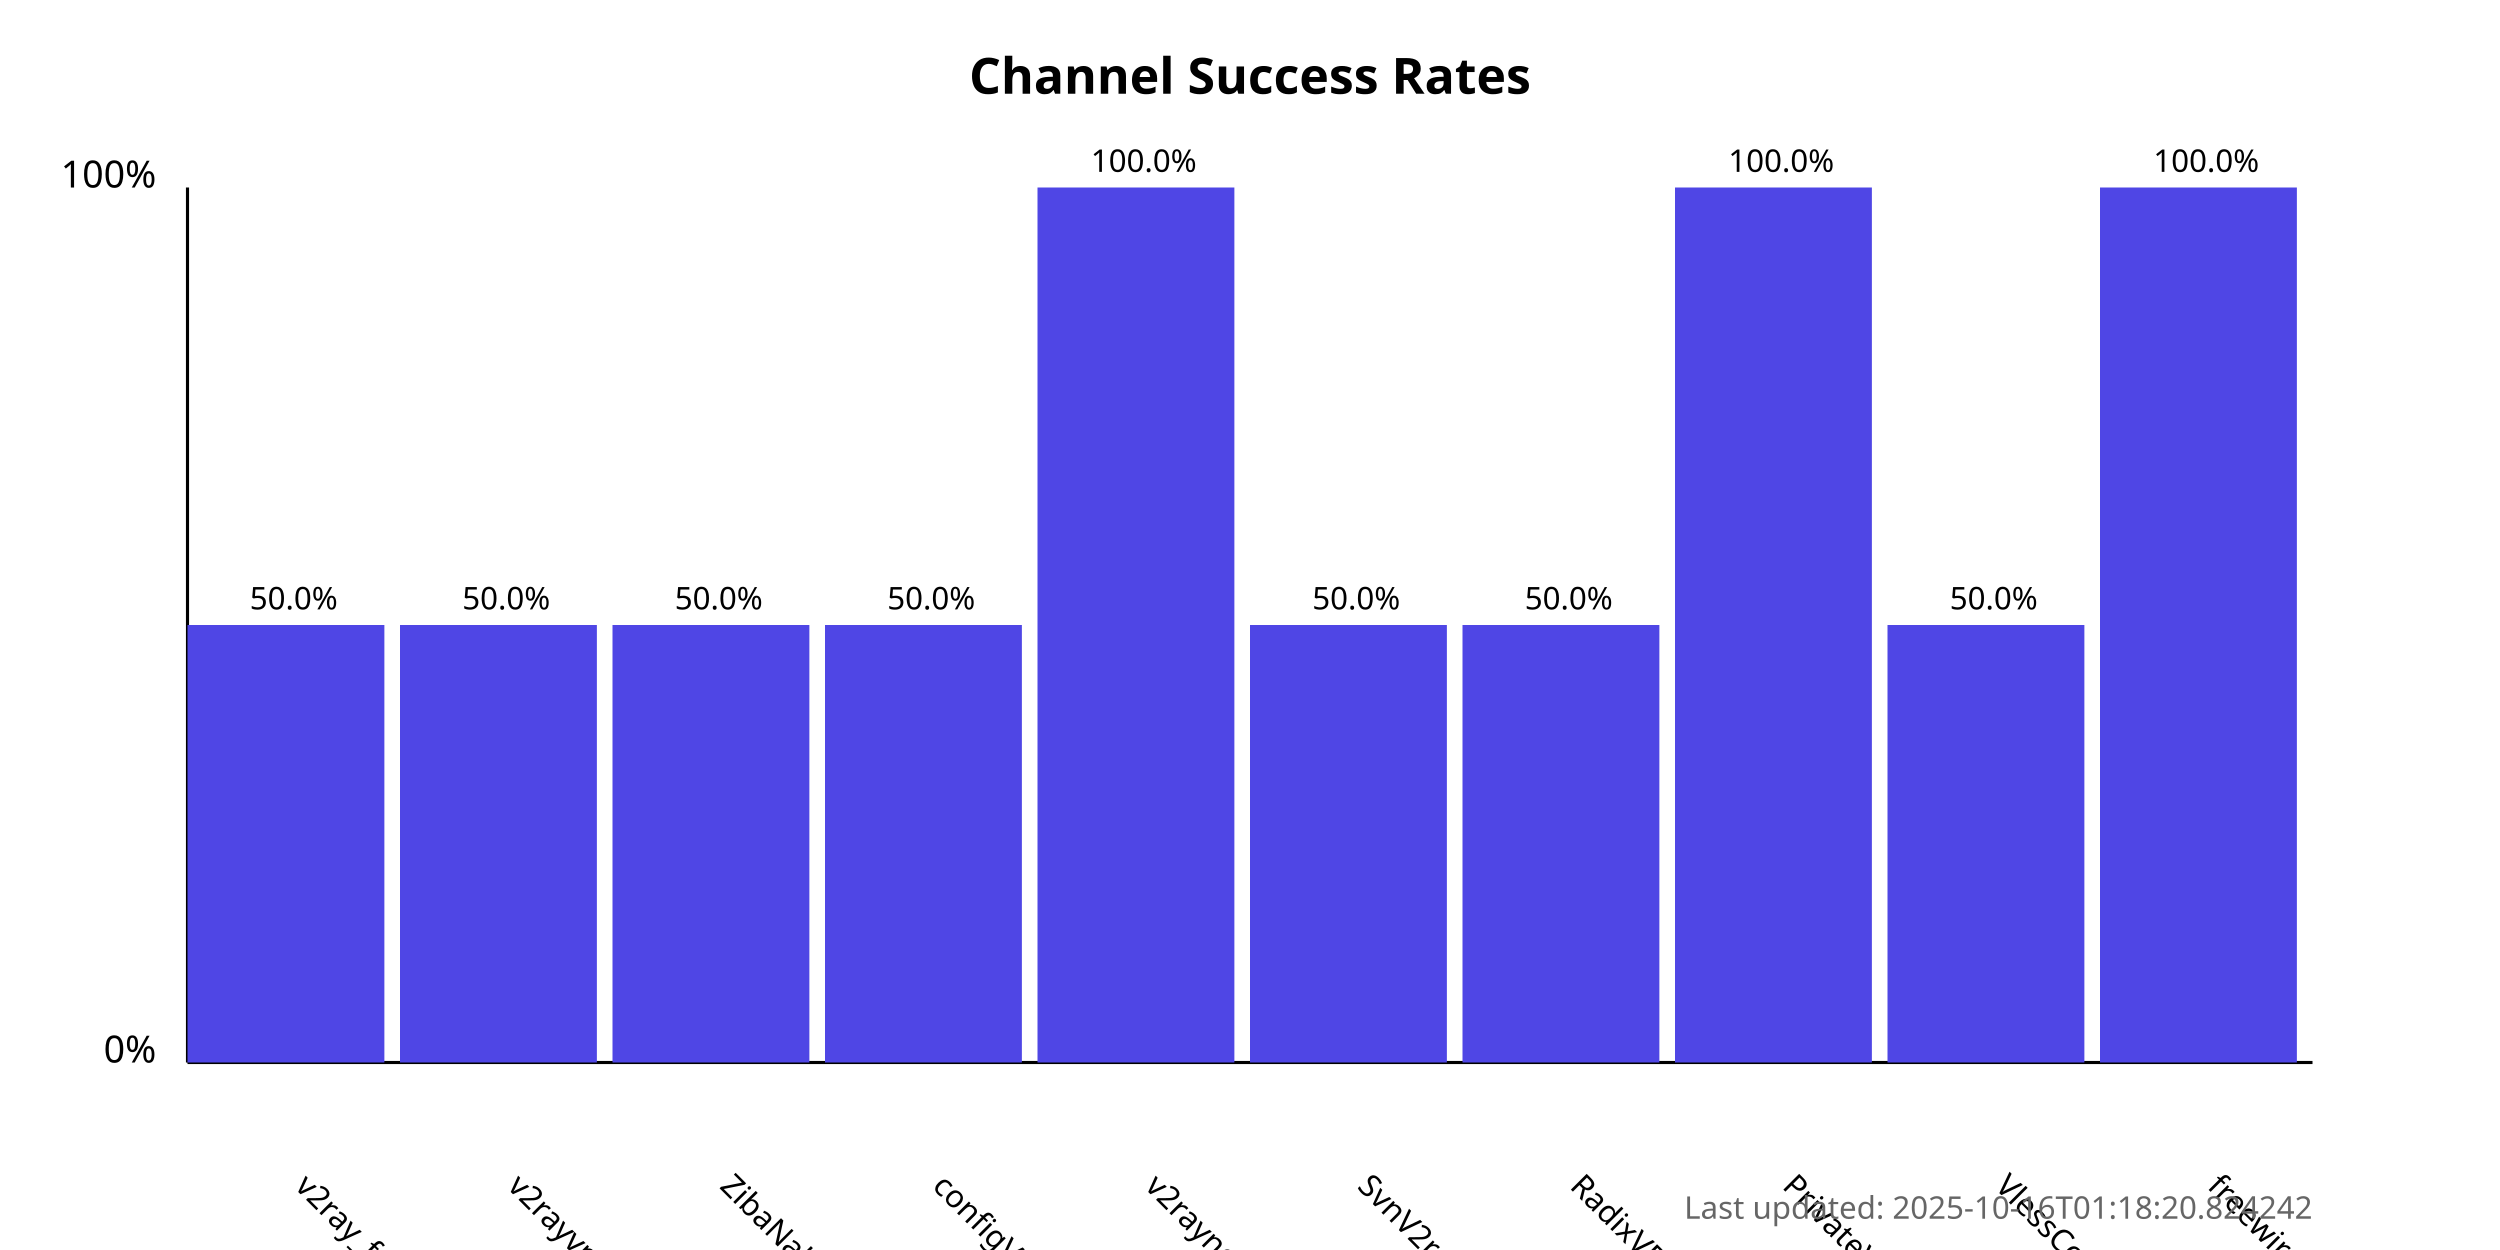
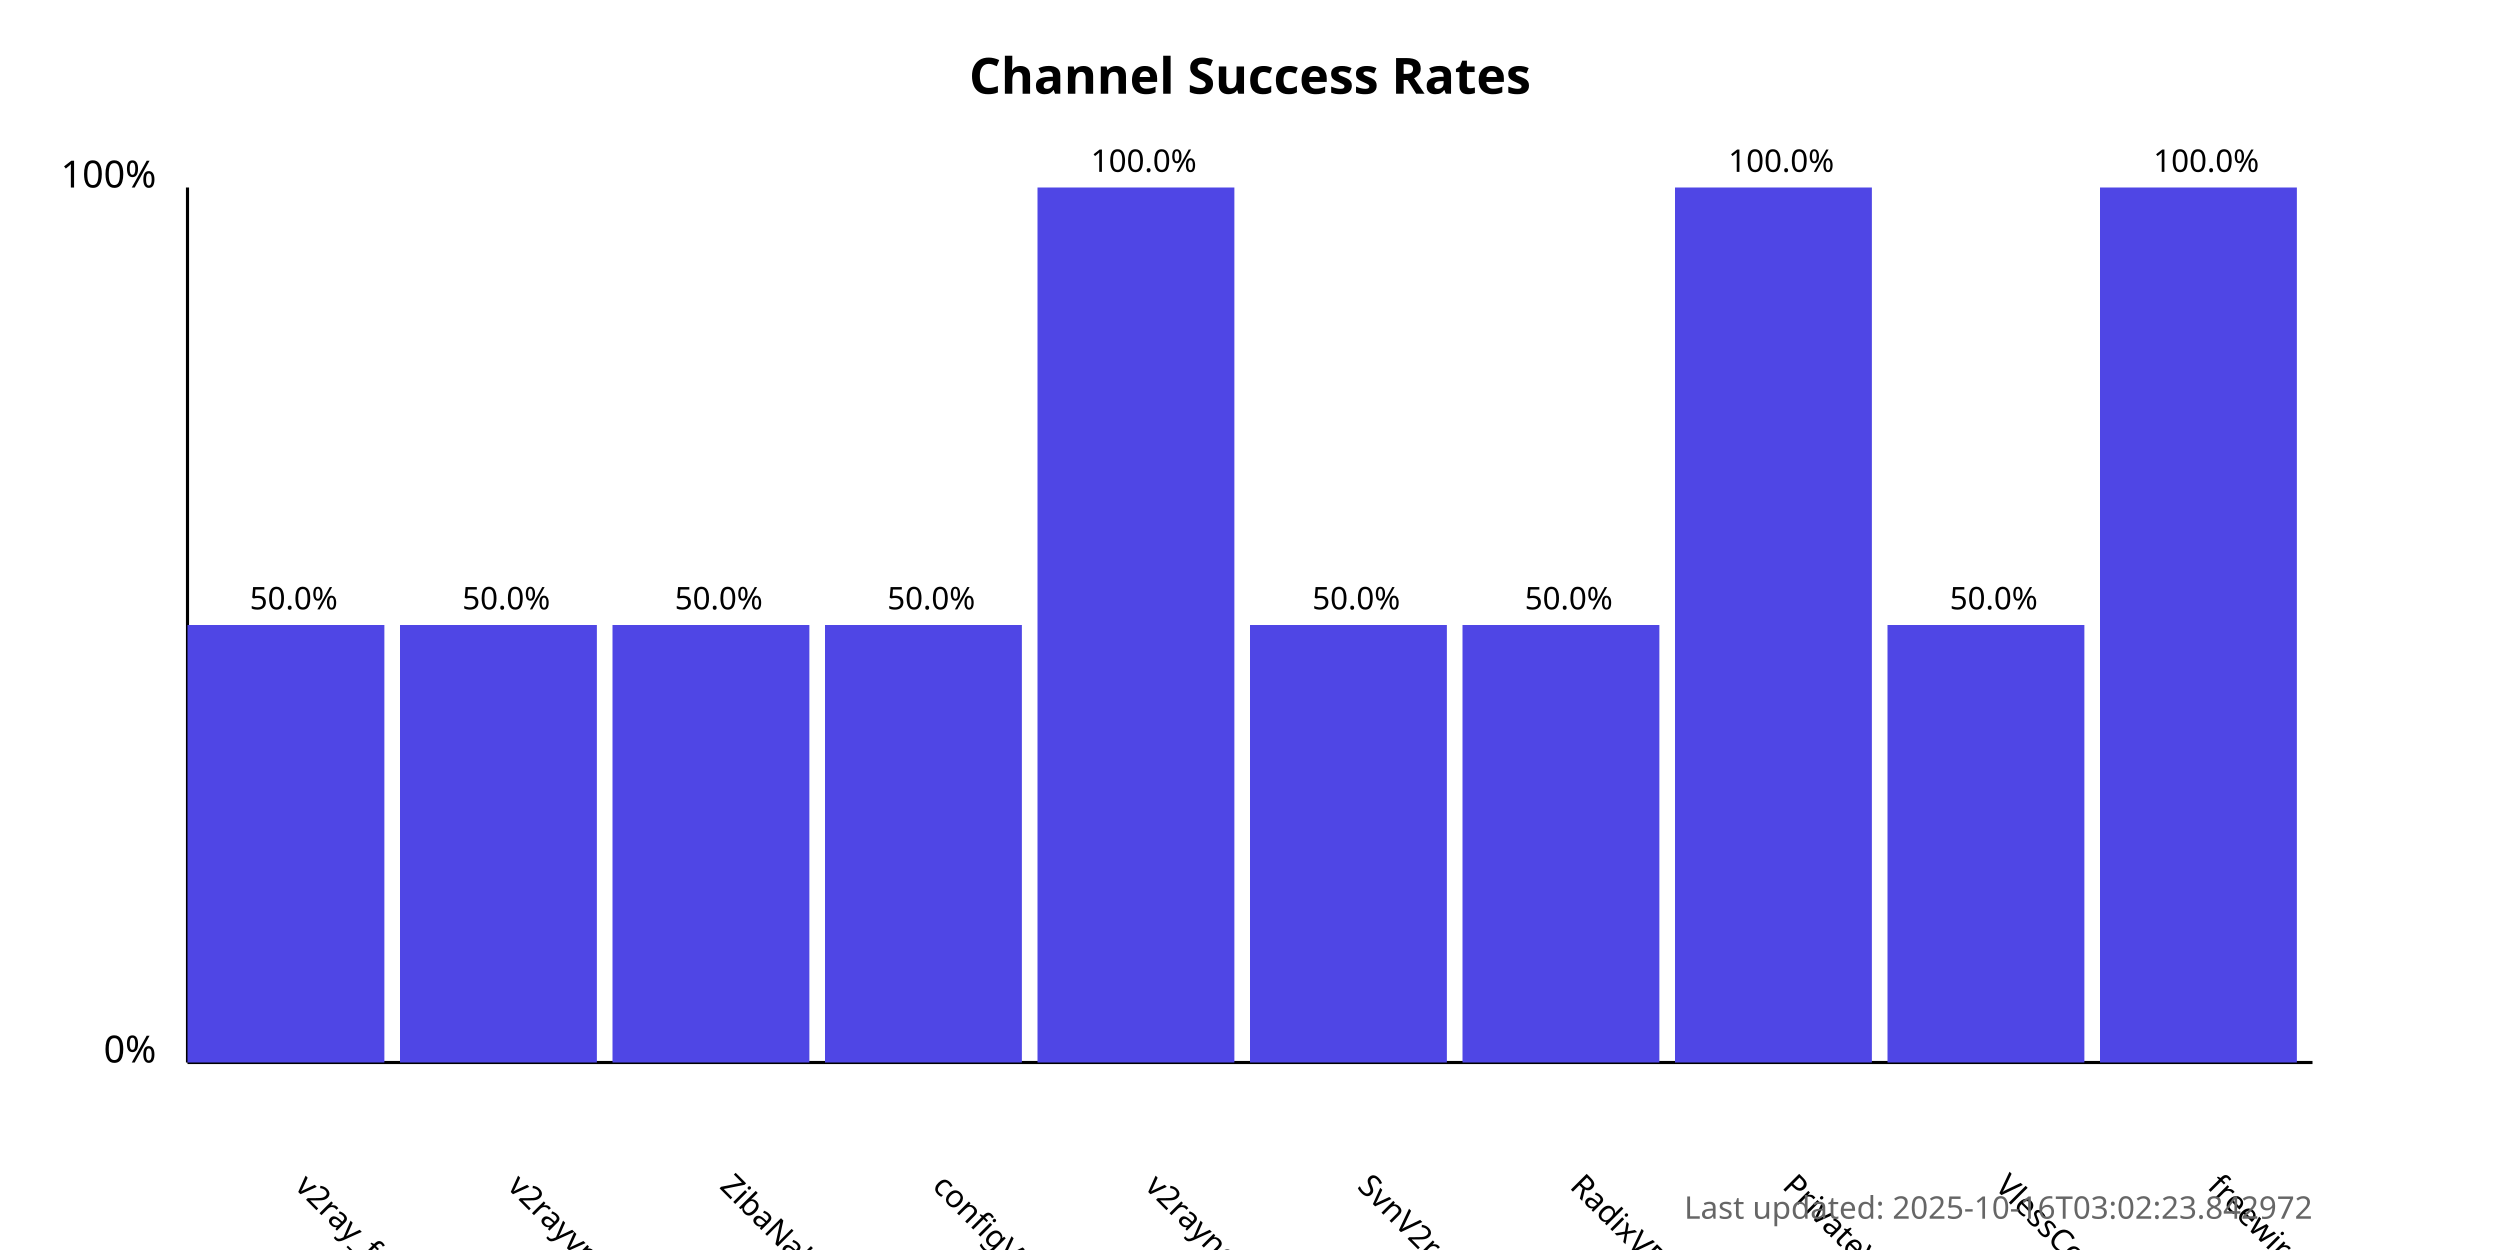
<svg xmlns="http://www.w3.org/2000/svg" width="800" height="400">
  <style>
            .chart-title { font: bold 16px sans-serif; }
            .axis-label { font: 12px sans-serif; }
            .tick-label { font: 10px sans-serif; }
            .bar { fill: #4f46e5; }
            .bar:hover { fill: #6366f1; }
            .timestamp { font: 10px sans-serif; fill: #666; }
        </style>
  <text x="400.0" y="30" text-anchor="middle" class="chart-title">
            Channel Success Rates
        </text>
  <line x1="60" y1="340" x2="60" y2="60" stroke="black" stroke-width="1" />
  <line x1="60" y1="340" x2="740" y2="340" stroke="black" stroke-width="1" />
  <text x="50" y="340" text-anchor="end" class="axis-label">0%</text>
  <text x="50" y="60" text-anchor="end" class="axis-label">100%</text>
  <g>
    <rect x="60" y="200.0" width="63.0" height="140.0" class="bar" />
    <text x="94.0" y="380" transform="rotate(45, 94.0, 380)" text-anchor="start" class="tick-label">
                v2ray_free_conf
            </text>
    <text x="94.0" y="195.0" text-anchor="middle" class="tick-label">
                50.0%
            </text>
  </g>
  <g>
    <rect x="128.0" y="200.0" width="63.0" height="140.0" class="bar" />
    <text x="162.0" y="380" transform="rotate(45, 162.0, 380)" text-anchor="start" class="tick-label">
                v2rayvpno
            </text>
    <text x="162.0" y="195.0" text-anchor="middle" class="tick-label">
                50.0%
            </text>
  </g>
  <g>
    <rect x="196.0" y="200.0" width="63.0" height="140.0" class="bar" />
    <text x="230.0" y="380" transform="rotate(45, 230.0, 380)" text-anchor="start" class="tick-label">
                ZibaNabz
            </text>
    <text x="230.0" y="195.0" text-anchor="middle" class="tick-label">
                50.0%
            </text>
  </g>
  <g>
    <rect x="264.0" y="200.0" width="63.0" height="140.0" class="bar" />
    <text x="298.0" y="380" transform="rotate(45, 298.0, 380)" text-anchor="start" class="tick-label">
                configV2rayForFree
            </text>
    <text x="298.0" y="195.0" text-anchor="middle" class="tick-label">
                50.0%
            </text>
  </g>
  <g>
    <rect x="332.0" y="60.0" width="63.0" height="280.0" class="bar" />
    <text x="366.0" y="380" transform="rotate(45, 366.0, 380)" text-anchor="start" class="tick-label">
                v2rayngvpn
            </text>
    <text x="366.0" y="55.0" text-anchor="middle" class="tick-label">
                100.0%
            </text>
  </g>
  <g>
    <rect x="400.0" y="200.0" width="63.0" height="140.0" class="bar" />
    <text x="434.0" y="380" transform="rotate(45, 434.0, 380)" text-anchor="start" class="tick-label">
                SvnV2ray
            </text>
    <text x="434.0" y="195.0" text-anchor="middle" class="tick-label">
                50.0%
            </text>
  </g>
  <g>
    <rect x="468.0" y="200.0" width="63.0" height="140.0" class="bar" />
    <text x="502.0" y="380" transform="rotate(45, 502.0, 380)" text-anchor="start" class="tick-label">
                RadixVPN
            </text>
    <text x="502.0" y="195.0" text-anchor="middle" class="tick-label">
                50.0%
            </text>
  </g>
  <g>
    <rect x="536.0" y="60.0" width="63.0" height="280.0" class="bar" />
    <text x="570.0" y="380" transform="rotate(45, 570.0, 380)" text-anchor="start" class="tick-label">
                PrivateVPNs
            </text>
    <text x="570.0" y="55.0" text-anchor="middle" class="tick-label">
                100.0%
            </text>
  </g>
  <g>
    <rect x="604.0" y="200.0" width="63.0" height="140.0" class="bar" />
    <text x="638.0" y="380" transform="rotate(45, 638.0, 380)" text-anchor="start" class="tick-label">
                VlessConfig
            </text>
    <text x="638.0" y="195.0" text-anchor="middle" class="tick-label">
                50.0%
            </text>
  </g>
  <g>
    <rect x="672.0" y="60.0" width="63.0" height="280.0" class="bar" />
    <text x="706.0" y="380" transform="rotate(45, 706.0, 380)" text-anchor="start" class="tick-label">
                freewireguard
            </text>
    <text x="706.0" y="55.0" text-anchor="middle" class="tick-label">
                100.0%
            </text>
  </g>
  <text x="740" y="390" text-anchor="end" class="timestamp">
-             Last updated: 2025-10-16T01:18:20.824242
+             Last updated: 2025-10-16T03:02:23.842972
        </text>
</svg>
